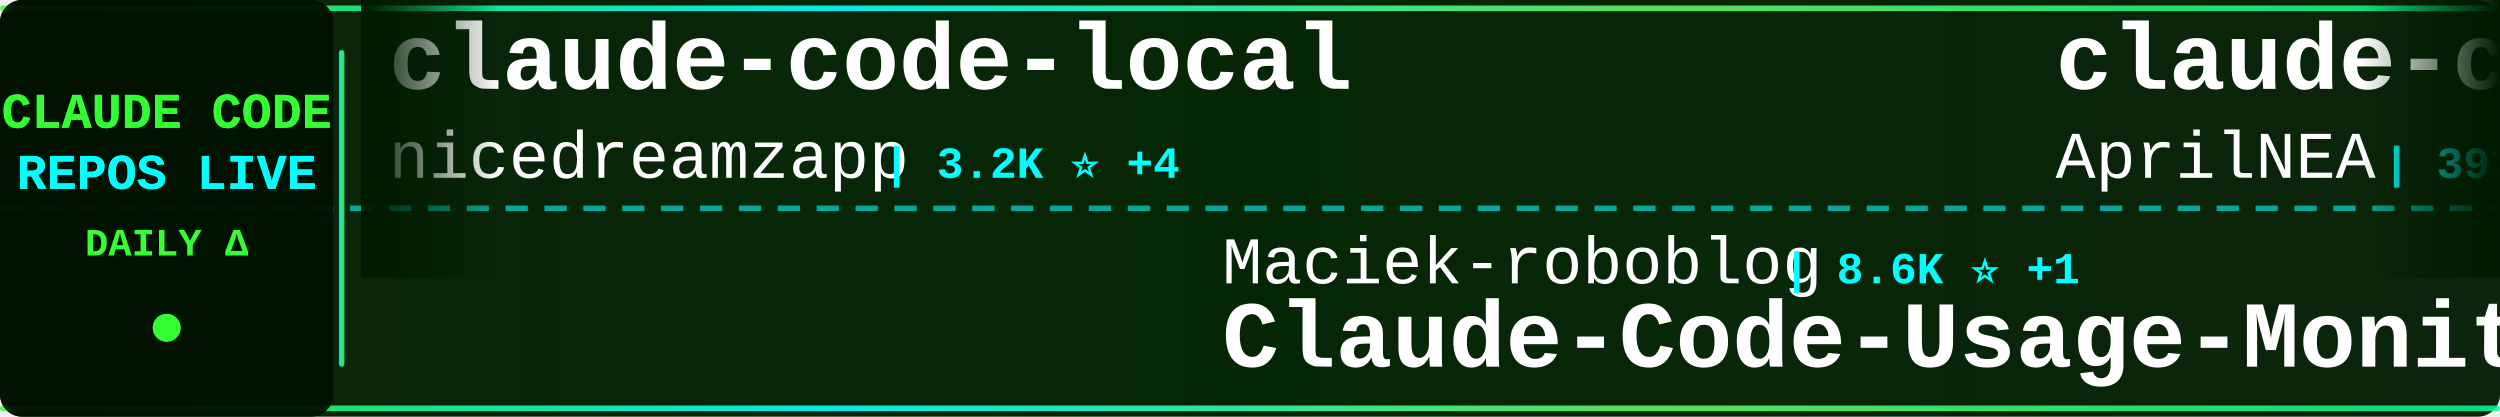
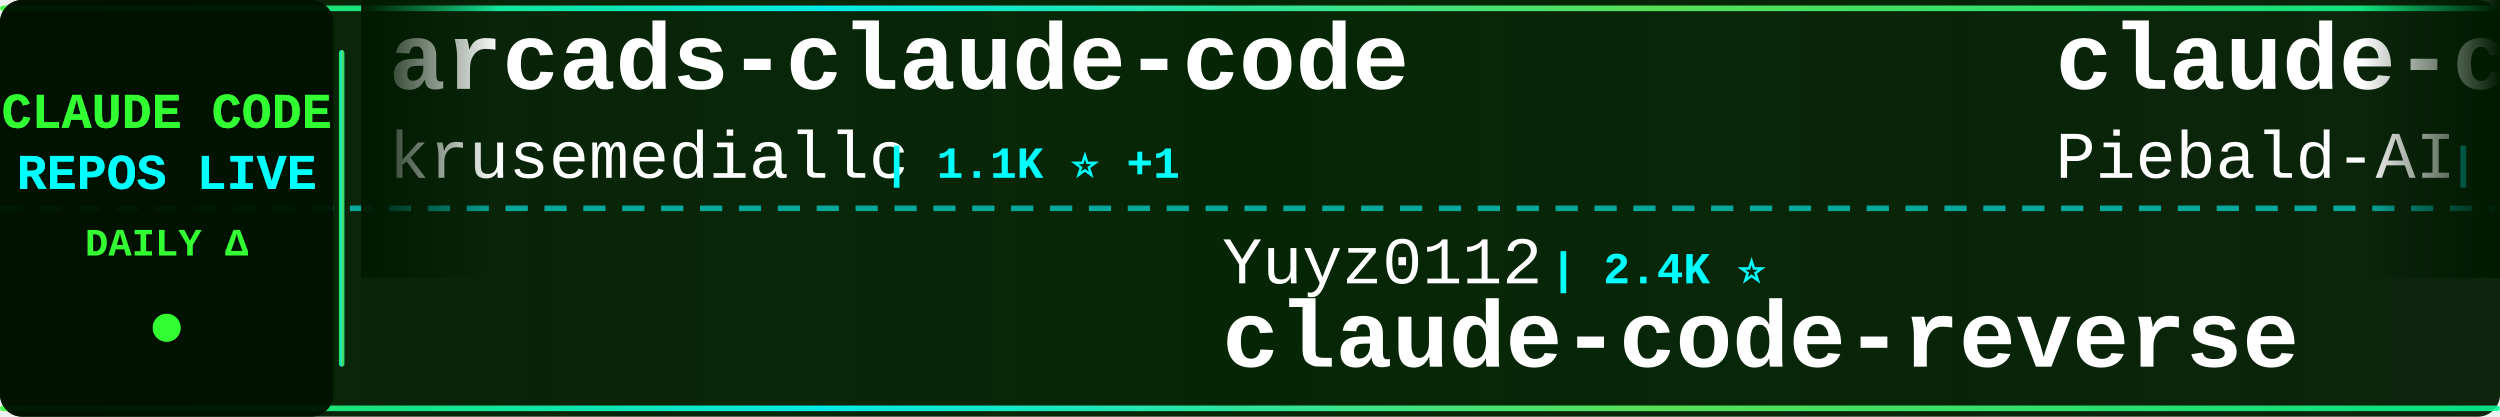
<svg xmlns="http://www.w3.org/2000/svg" width="900" height="150">
  <defs>
    <linearGradient id="tickerBg" x1="0%" y1="0%" x2="100%" y2="0%">
      <stop offset="0%" style="stop-color:#001a00;stop-opacity:0.95" />
      <stop offset="50%" style="stop-color:#002200;stop-opacity:0.98" />
      <stop offset="100%" style="stop-color:#001a00;stop-opacity:0.95" />
    </linearGradient>
    <linearGradient id="borderGrad" x1="0%" y1="0%" x2="100%" y2="0%">
      <stop offset="0%" style="stop-color:#33ff33;stop-opacity:0.85">
        <animate attributeName="stop-opacity" values="0.85;1;0.85" dur="2s" repeatCount="indefinite" />
      </stop>
      <stop offset="33%" style="stop-color:#00ffff;stop-opacity:0.9">
        <animate attributeName="stop-opacity" values="0.9;1;0.9" dur="2.2s" repeatCount="indefinite" />
      </stop>
      <stop offset="66%" style="stop-color:#66ff66;stop-opacity:0.85">
        <animate attributeName="stop-opacity" values="0.85;1;0.85" dur="1.8s" repeatCount="indefinite" />
      </stop>
      <stop offset="100%" style="stop-color:#00ff99;stop-opacity:0.85">
        <animate attributeName="stop-opacity" values="0.85;1;0.85" dur="2s" repeatCount="indefinite" />
      </stop>
    </linearGradient>
    <filter id="textGlow">
      <feGaussianBlur stdDeviation="0.1" result="coloredBlur" />
      <feMerge>
        <feMergeNode in="coloredBlur" />
        <feMergeNode in="SourceGraphic" />
      </feMerge>
    </filter>
    <filter id="metricGlow">
      <feGaussianBlur stdDeviation="0.2" result="coloredBlur" />
      <feMerge>
        <feMergeNode in="coloredBlur" />
        <feMergeNode in="SourceGraphic" />
      </feMerge>
    </filter>
    <linearGradient id="leftFade" x1="0%" y1="0%" x2="100%" y2="0%">
      <stop offset="0%" style="stop-color:#001a00;stop-opacity:1" />
      <stop offset="100%" style="stop-color:#001a00;stop-opacity:0" />
    </linearGradient>
    <linearGradient id="rightFade" x1="0%" y1="0%" x2="100%" y2="0%">
      <stop offset="0%" style="stop-color:#001a00;stop-opacity:0" />
      <stop offset="100%" style="stop-color:#001a00;stop-opacity:1" />
    </linearGradient>
  </defs>
  <rect width="900" height="150" fill="url(#tickerBg)" rx="8" />
  <rect x="0" y="2" width="900" height="2" fill="url(#borderGrad)" rx="1" />
  <rect x="0" y="146" width="900" height="2" fill="url(#borderGrad)" rx="1" />
  <line x1="0" y1="75" x2="900" y2="75" stroke="#00ffff" stroke-width="2" stroke-dasharray="8 6" opacity="0.6" />
  <rect x="0" y="0" width="120" height="150" fill="#001100" opacity="0.95" rx="8" />
  <text x="60" y="46" font-family="'Courier New', monospace" font-size="18" font-weight="bold" fill="#33ff33" text-anchor="middle" filter="url(#textGlow)">
    CLAUDE CODE
  </text>
  <text x="60" y="68" font-family="'Courier New', monospace" font-size="18" font-weight="bold" fill="#00ffff" text-anchor="middle" filter="url(#textGlow)">
    REPOS LIVE
  </text>
  <text x="60" y="92" font-family="'Courier New', monospace" font-size="14" font-weight="bold" fill="#33ff33" text-anchor="middle">
    DAILY Δ
  </text>
  <circle cx="60" cy="118" r="5" fill="#33ff33" filter="url(#metricGlow)">
    <animate attributeName="r" values="4;6;4" dur="1.5s" repeatCount="indefinite" />
    <animate attributeName="opacity" values="0.6;1;0.6" dur="1.5s" repeatCount="indefinite" />
  </circle>
  <rect x="122" y="18" width="2" height="114" fill="url(#borderGrad)" rx="1" />
  <clipPath id="tickerClip">
    <rect x="130" y="0" width="770" height="150" />
  </clipPath>
  <g clip-path="url(#tickerClip)">
    <g id="tickerItems">
      <animateTransform attributeName="transform" attributeType="XML" type="translate" from="0 0" to="-3000 0" dur="54s" repeatCount="indefinite" />
      <g transform="translate(0, 0)">
-         <text x="140" y="32" font-family="'Courier New', monospace" font-size="34" font-weight="bold" fill="#ffffff">claude-code-local</text>
-         <text x="140" y="64" font-family="'Courier New', monospace" font-size="24" font-weight="normal" fill="#ffffff" opacity="1.0">nicedreamzapp</text>
-         <text x="318" y="64" font-family="'Courier New', monospace" font-size="16" font-weight="bold" fill="#00ffff"> | 3.2K ⭐ +4</text>
+         <text x="140" y="32" font-family="'Courier New', monospace" font-size="34" font-weight="bold" fill="#ffffff">arcads-claude-code</text>
+         <text x="140" y="64" font-family="'Courier New', monospace" font-size="24" font-weight="normal" fill="#ffffff" opacity="1.0">krusemediallc</text>
+         <text x="318" y="64" font-family="'Courier New', monospace" font-size="16" font-weight="bold" fill="#00ffff"> | 1.1K ⭐ +1</text>
      </g>
      <g transform="translate(300, 0)">
-         <text x="140" y="102" font-family="'Courier New', monospace" font-size="24" font-weight="normal" fill="#ffffff" opacity="1.0">Maciek-roboblog</text>
-         <text x="342" y="102" font-family="'Courier New', monospace" font-size="16" font-weight="bold" fill="#00ffff"> | 8.6K ⭐ +1</text>
-         <text x="140" y="132" font-family="'Courier New', monospace" font-size="34" font-weight="bold" fill="#ffffff">Claude-Code-Usage-Monito...</text>
+         <text x="140" y="102" font-family="'Courier New', monospace" font-size="24" font-weight="normal" fill="#ffffff" opacity="1.0">Yuyz0112</text>
+         <text x="258" y="102" font-family="'Courier New', monospace" font-size="16" font-weight="bold" fill="#00ffff"> | 2.4K ⭐</text>
+         <text x="140" y="132" font-family="'Courier New', monospace" font-size="34" font-weight="bold" fill="#ffffff">claude-code-reverse</text>
      </g>
      <g transform="translate(600, 0)">
-         <text x="140" y="32" font-family="'Courier New', monospace" font-size="34" font-weight="bold" fill="#ffffff">claude-code-source</text>
-         <text x="140" y="64" font-family="'Courier New', monospace" font-size="24" font-weight="normal" fill="#ffffff" opacity="1.0">AprilNEA</text>
-         <text x="258" y="64" font-family="'Courier New', monospace" font-size="16" font-weight="bold" fill="#00ffff"> | 393 ⭐</text>
+         <text x="140" y="32" font-family="'Courier New', monospace" font-size="34" font-weight="bold" fill="#ffffff">claude-code-system-promp...</text>
+         <text x="140" y="64" font-family="'Courier New', monospace" font-size="24" font-weight="normal" fill="#ffffff" opacity="1.0">Piebald-AI</text>
+         <text x="282" y="64" font-family="'Courier New', monospace" font-size="16" font-weight="bold" fill="#00ffff"> | 12.2K ⭐ +2</text>
      </g>
      <g transform="translate(900, 0)">
-         <text x="140" y="102" font-family="'Courier New', monospace" font-size="24" font-weight="normal" fill="#ffffff" opacity="1.0">xu-xiang</text>
-         <text x="258" y="102" font-family="'Courier New', monospace" font-size="16" font-weight="bold" fill="#00ffff"> | 1.8K ⭐ +2</text>
-         <text x="140" y="132" font-family="'Courier New', monospace" font-size="34" font-weight="bold" fill="#ffffff">everything-claude-code-z...</text>
+         <text x="140" y="102" font-family="'Courier New', monospace" font-size="24" font-weight="normal" fill="#ffffff" opacity="1.0">frankbria</text>
+         <text x="270" y="102" font-family="'Courier New', monospace" font-size="16" font-weight="bold" fill="#00ffff"> | 9.6K ⭐</text>
+         <text x="140" y="132" font-family="'Courier New', monospace" font-size="34" font-weight="bold" fill="#ffffff">ralph-claude-code</text>
      </g>
      <g transform="translate(1200, 0)">
-         <text x="140" y="32" font-family="'Courier New', monospace" font-size="34" font-weight="bold" fill="#ffffff">claude-code-book</text>
-         <text x="140" y="64" font-family="'Courier New', monospace" font-size="24" font-weight="normal" fill="#ffffff" opacity="1.0">lintsinghua</text>
-         <text x="294" y="64" font-family="'Courier New', monospace" font-size="16" font-weight="bold" fill="#00ffff"> | 4.1K ⭐ +2</text>
+         <text x="140" y="32" font-family="'Courier New', monospace" font-size="34" font-weight="bold" fill="#ffffff">claude-code-source-code-...</text>
+         <text x="140" y="64" font-family="'Courier New', monospace" font-size="24" font-weight="normal" fill="#ffffff" opacity="1.0">ghuntley</text>
+         <text x="258" y="64" font-family="'Courier New', monospace" font-size="16" font-weight="bold" fill="#00ffff"> | 987 ⭐</text>
      </g>
      <g transform="translate(1500, 0)">
-         <text x="140" y="102" font-family="'Courier New', monospace" font-size="24" font-weight="normal" fill="#ffffff" opacity="1.0">jqueryscript</text>
-         <text x="306" y="102" font-family="'Courier New', monospace" font-size="16" font-weight="bold" fill="#00ffff"> | 490 ⭐</text>
-         <text x="140" y="132" font-family="'Courier New', monospace" font-size="34" font-weight="bold" fill="#ffffff">awesome-claude-code</text>
+         <text x="140" y="102" font-family="'Courier New', monospace" font-size="24" font-weight="normal" fill="#ffffff" opacity="1.0">RichardAtCT</text>
+         <text x="294" y="102" font-family="'Courier New', monospace" font-size="16" font-weight="bold" fill="#00ffff"> | 2.8K ⭐ +1</text>
+         <text x="140" y="132" font-family="'Courier New', monospace" font-size="34" font-weight="bold" fill="#ffffff">claude-code-telegram</text>
      </g>
      <g transform="translate(1800, 0)">
-         <text x="140" y="32" font-family="'Courier New', monospace" font-size="34" font-weight="bold" fill="#ffffff">Claude-Code-Source-Study</text>
-         <text x="140" y="64" font-family="'Courier New', monospace" font-size="24" font-weight="normal" fill="#ffffff" opacity="1.0">luyao618</text>
-         <text x="258" y="64" font-family="'Courier New', monospace" font-size="16" font-weight="bold" fill="#00ffff"> | 1.6K ⭐</text>
+         <text x="140" y="32" font-family="'Courier New', monospace" font-size="34" font-weight="bold" fill="#ffffff">claude-code-analysis</text>
+         <text x="140" y="64" font-family="'Courier New', monospace" font-size="24" font-weight="normal" fill="#ffffff" opacity="1.0">liuup</text>
+         <text x="222" y="64" font-family="'Courier New', monospace" font-size="16" font-weight="bold" fill="#00ffff"> | 3.7K ⭐ +2</text>
      </g>
      <g transform="translate(2100, 0)">
-         <text x="140" y="102" font-family="'Courier New', monospace" font-size="24" font-weight="normal" fill="#ffffff" opacity="1.0">ChinaSiro</text>
-         <text x="270" y="102" font-family="'Courier New', monospace" font-size="16" font-weight="bold" fill="#00ffff"> | 9.6K ⭐ +1</text>
-         <text x="140" y="132" font-family="'Courier New', monospace" font-size="34" font-weight="bold" fill="#ffffff">claude-code-sourcemap</text>
+         <text x="140" y="102" font-family="'Courier New', monospace" font-size="24" font-weight="normal" fill="#ffffff" opacity="1.0">huangserva</text>
+         <text x="282" y="102" font-family="'Courier New', monospace" font-size="16" font-weight="bold" fill="#00ffff"> | 622 ⭐</text>
+         <text x="140" y="132" font-family="'Courier New', monospace" font-size="34" font-weight="bold" fill="#ffffff">claude-code-cli</text>
      </g>
      <g transform="translate(2400, 0)">
-         <text x="140" y="32" font-family="'Courier New', monospace" font-size="34" font-weight="bold" fill="#ffffff">claude-code-prompts</text>
-         <text x="140" y="64" font-family="'Courier New', monospace" font-size="24" font-weight="normal" fill="#ffffff" opacity="1.0">repowise-dev</text>
-         <text x="306" y="64" font-family="'Courier New', monospace" font-size="16" font-weight="bold" fill="#00ffff"> | 1.2K ⭐</text>
+         <text x="140" y="32" font-family="'Courier New', monospace" font-size="34" font-weight="bold" fill="#ffffff">claude-code-best-practic...</text>
+         <text x="140" y="64" font-family="'Courier New', monospace" font-size="24" font-weight="normal" fill="#ffffff" opacity="1.0">shanraisshan</text>
+         <text x="306" y="64" font-family="'Courier New', monospace" font-size="16" font-weight="bold" fill="#00ffff"> | 64.1K ⭐ +5</text>
      </g>
      <g transform="translate(2700, 0)">
-         <text x="140" y="102" font-family="'Courier New', monospace" font-size="24" font-weight="normal" fill="#ffffff" opacity="1.0">zebbern</text>
-         <text x="246" y="102" font-family="'Courier New', monospace" font-size="16" font-weight="bold" fill="#00ffff"> | 4.5K ⭐</text>
-         <text x="140" y="132" font-family="'Courier New', monospace" font-size="34" font-weight="bold" fill="#ffffff">claude-code-guide</text>
+         <text x="140" y="102" font-family="'Courier New', monospace" font-size="24" font-weight="normal" fill="#ffffff" opacity="1.0">lintsinghua</text>
+         <text x="294" y="102" font-family="'Courier New', monospace" font-size="16" font-weight="bold" fill="#00ffff"> | 4.1K ⭐ +2</text>
+         <text x="140" y="132" font-family="'Courier New', monospace" font-size="34" font-weight="bold" fill="#ffffff">claude-code-book</text>
      </g>
      <g transform="translate(3000, 0)">
-         <text x="140" y="32" font-family="'Courier New', monospace" font-size="34" font-weight="bold" fill="#ffffff">claude-code-local</text>
-         <text x="140" y="64" font-family="'Courier New', monospace" font-size="24" font-weight="normal" fill="#ffffff" opacity="1.0">nicedreamzapp</text>
-         <text x="318" y="64" font-family="'Courier New', monospace" font-size="16" font-weight="bold" fill="#00ffff"> | 3.2K ⭐ +4</text>
+         <text x="140" y="32" font-family="'Courier New', monospace" font-size="34" font-weight="bold" fill="#ffffff">arcads-claude-code</text>
+         <text x="140" y="64" font-family="'Courier New', monospace" font-size="24" font-weight="normal" fill="#ffffff" opacity="1.0">krusemediallc</text>
+         <text x="318" y="64" font-family="'Courier New', monospace" font-size="16" font-weight="bold" fill="#00ffff"> | 1.1K ⭐ +1</text>
      </g>
      <g transform="translate(3300, 0)">
-         <text x="140" y="102" font-family="'Courier New', monospace" font-size="24" font-weight="normal" fill="#ffffff" opacity="1.0">Maciek-roboblog</text>
-         <text x="342" y="102" font-family="'Courier New', monospace" font-size="16" font-weight="bold" fill="#00ffff"> | 8.6K ⭐ +1</text>
-         <text x="140" y="132" font-family="'Courier New', monospace" font-size="34" font-weight="bold" fill="#ffffff">Claude-Code-Usage-Monito...</text>
+         <text x="140" y="102" font-family="'Courier New', monospace" font-size="24" font-weight="normal" fill="#ffffff" opacity="1.0">Yuyz0112</text>
+         <text x="258" y="102" font-family="'Courier New', monospace" font-size="16" font-weight="bold" fill="#00ffff"> | 2.4K ⭐</text>
+         <text x="140" y="132" font-family="'Courier New', monospace" font-size="34" font-weight="bold" fill="#ffffff">claude-code-reverse</text>
      </g>
      <g transform="translate(3600, 0)">
-         <text x="140" y="32" font-family="'Courier New', monospace" font-size="34" font-weight="bold" fill="#ffffff">claude-code-source</text>
-         <text x="140" y="64" font-family="'Courier New', monospace" font-size="24" font-weight="normal" fill="#ffffff" opacity="1.0">AprilNEA</text>
-         <text x="258" y="64" font-family="'Courier New', monospace" font-size="16" font-weight="bold" fill="#00ffff"> | 393 ⭐</text>
+         <text x="140" y="32" font-family="'Courier New', monospace" font-size="34" font-weight="bold" fill="#ffffff">claude-code-system-promp...</text>
+         <text x="140" y="64" font-family="'Courier New', monospace" font-size="24" font-weight="normal" fill="#ffffff" opacity="1.0">Piebald-AI</text>
+         <text x="282" y="64" font-family="'Courier New', monospace" font-size="16" font-weight="bold" fill="#00ffff"> | 12.2K ⭐ +2</text>
      </g>
      <g transform="translate(3900, 0)">
-         <text x="140" y="102" font-family="'Courier New', monospace" font-size="24" font-weight="normal" fill="#ffffff" opacity="1.0">xu-xiang</text>
-         <text x="258" y="102" font-family="'Courier New', monospace" font-size="16" font-weight="bold" fill="#00ffff"> | 1.8K ⭐ +2</text>
-         <text x="140" y="132" font-family="'Courier New', monospace" font-size="34" font-weight="bold" fill="#ffffff">everything-claude-code-z...</text>
+         <text x="140" y="102" font-family="'Courier New', monospace" font-size="24" font-weight="normal" fill="#ffffff" opacity="1.0">frankbria</text>
+         <text x="270" y="102" font-family="'Courier New', monospace" font-size="16" font-weight="bold" fill="#00ffff"> | 9.6K ⭐</text>
+         <text x="140" y="132" font-family="'Courier New', monospace" font-size="34" font-weight="bold" fill="#ffffff">ralph-claude-code</text>
      </g>
    </g>
  </g>
  <rect x="130" y="0" width="50" height="100" fill="url(#leftFade)" />
  <rect x="850" y="0" width="50" height="100" fill="url(#rightFade)" />
</svg>
